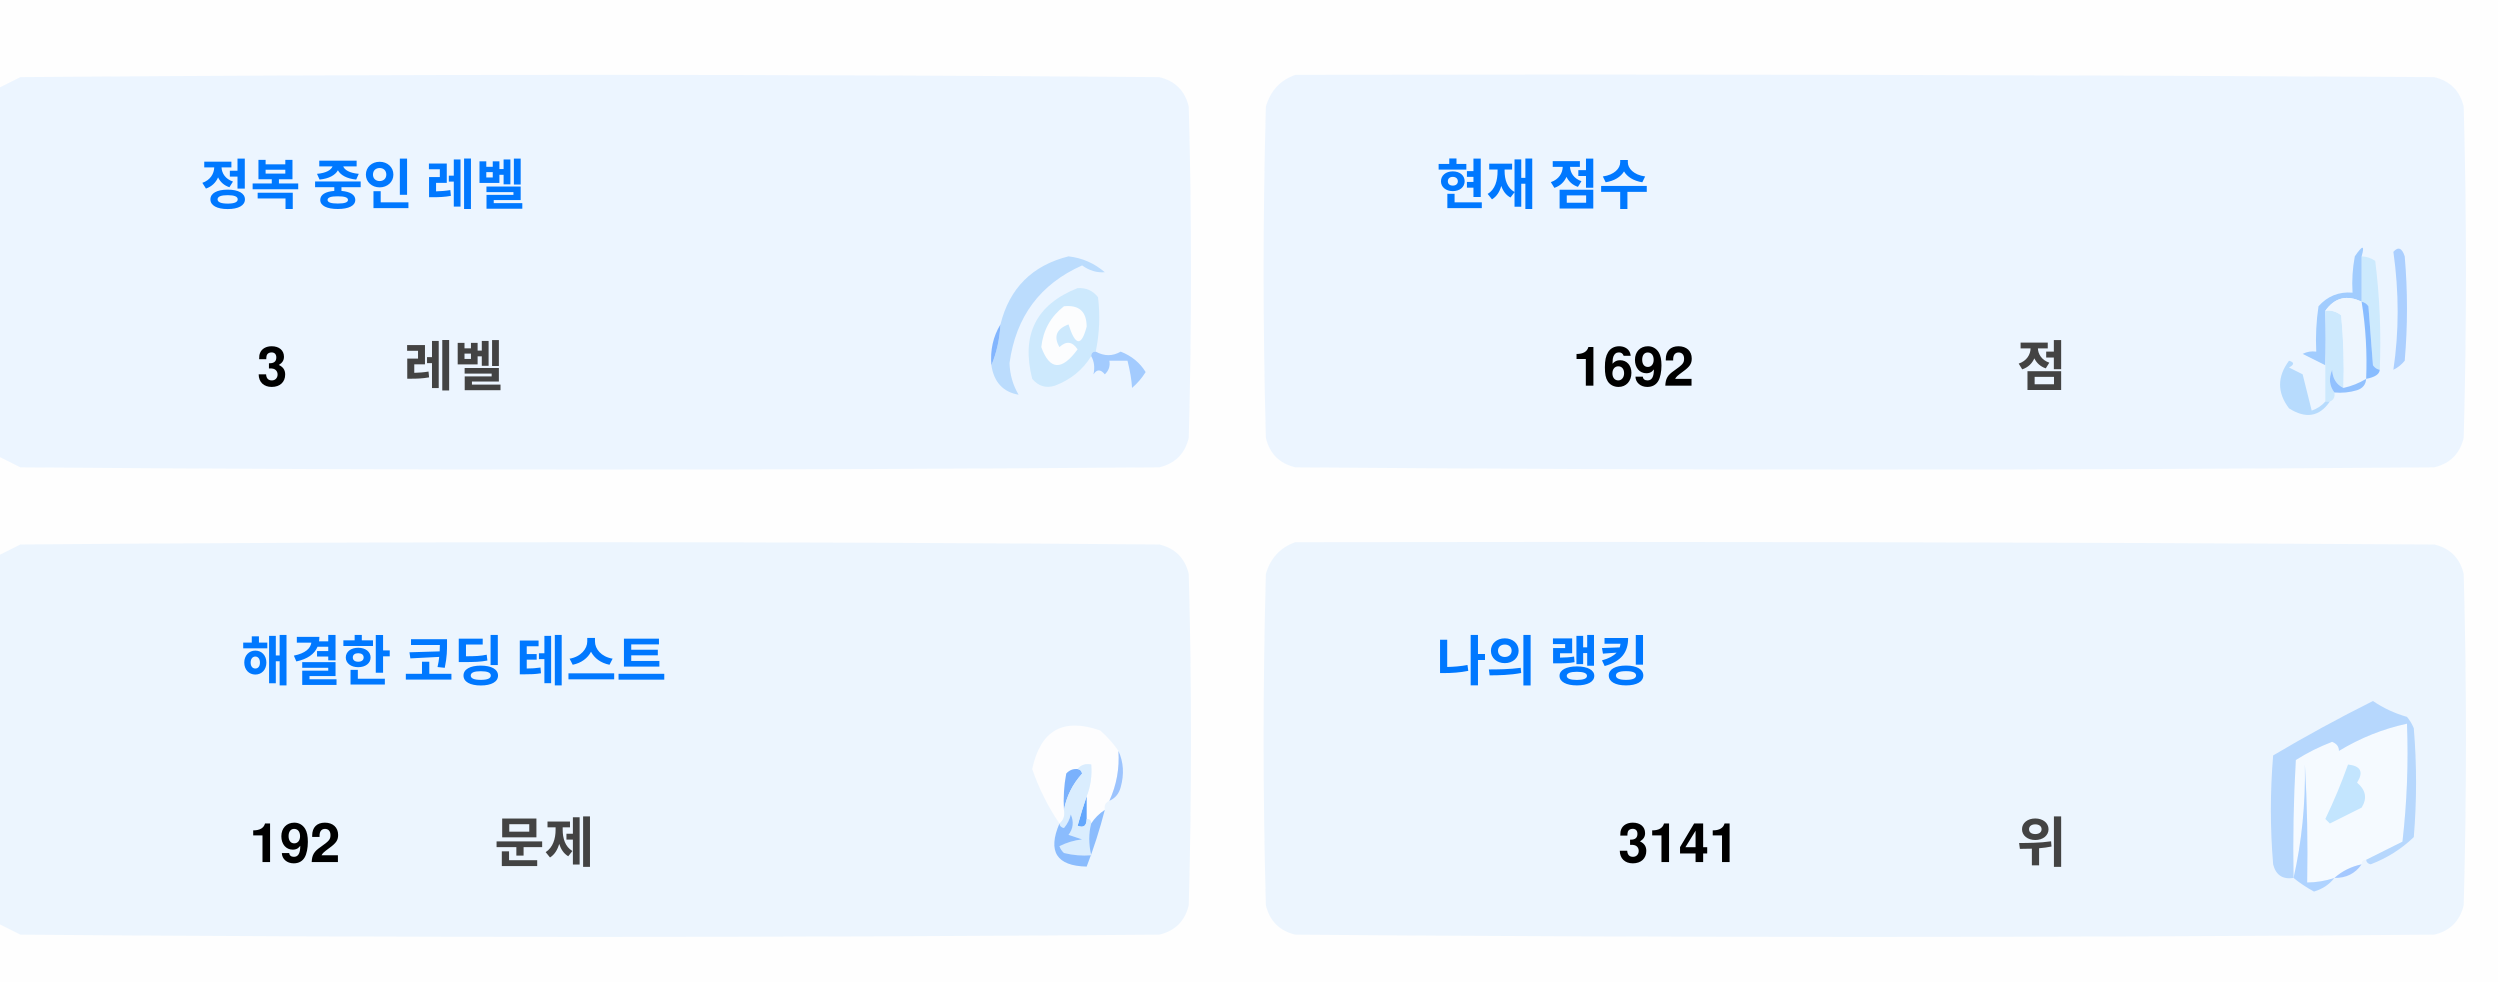
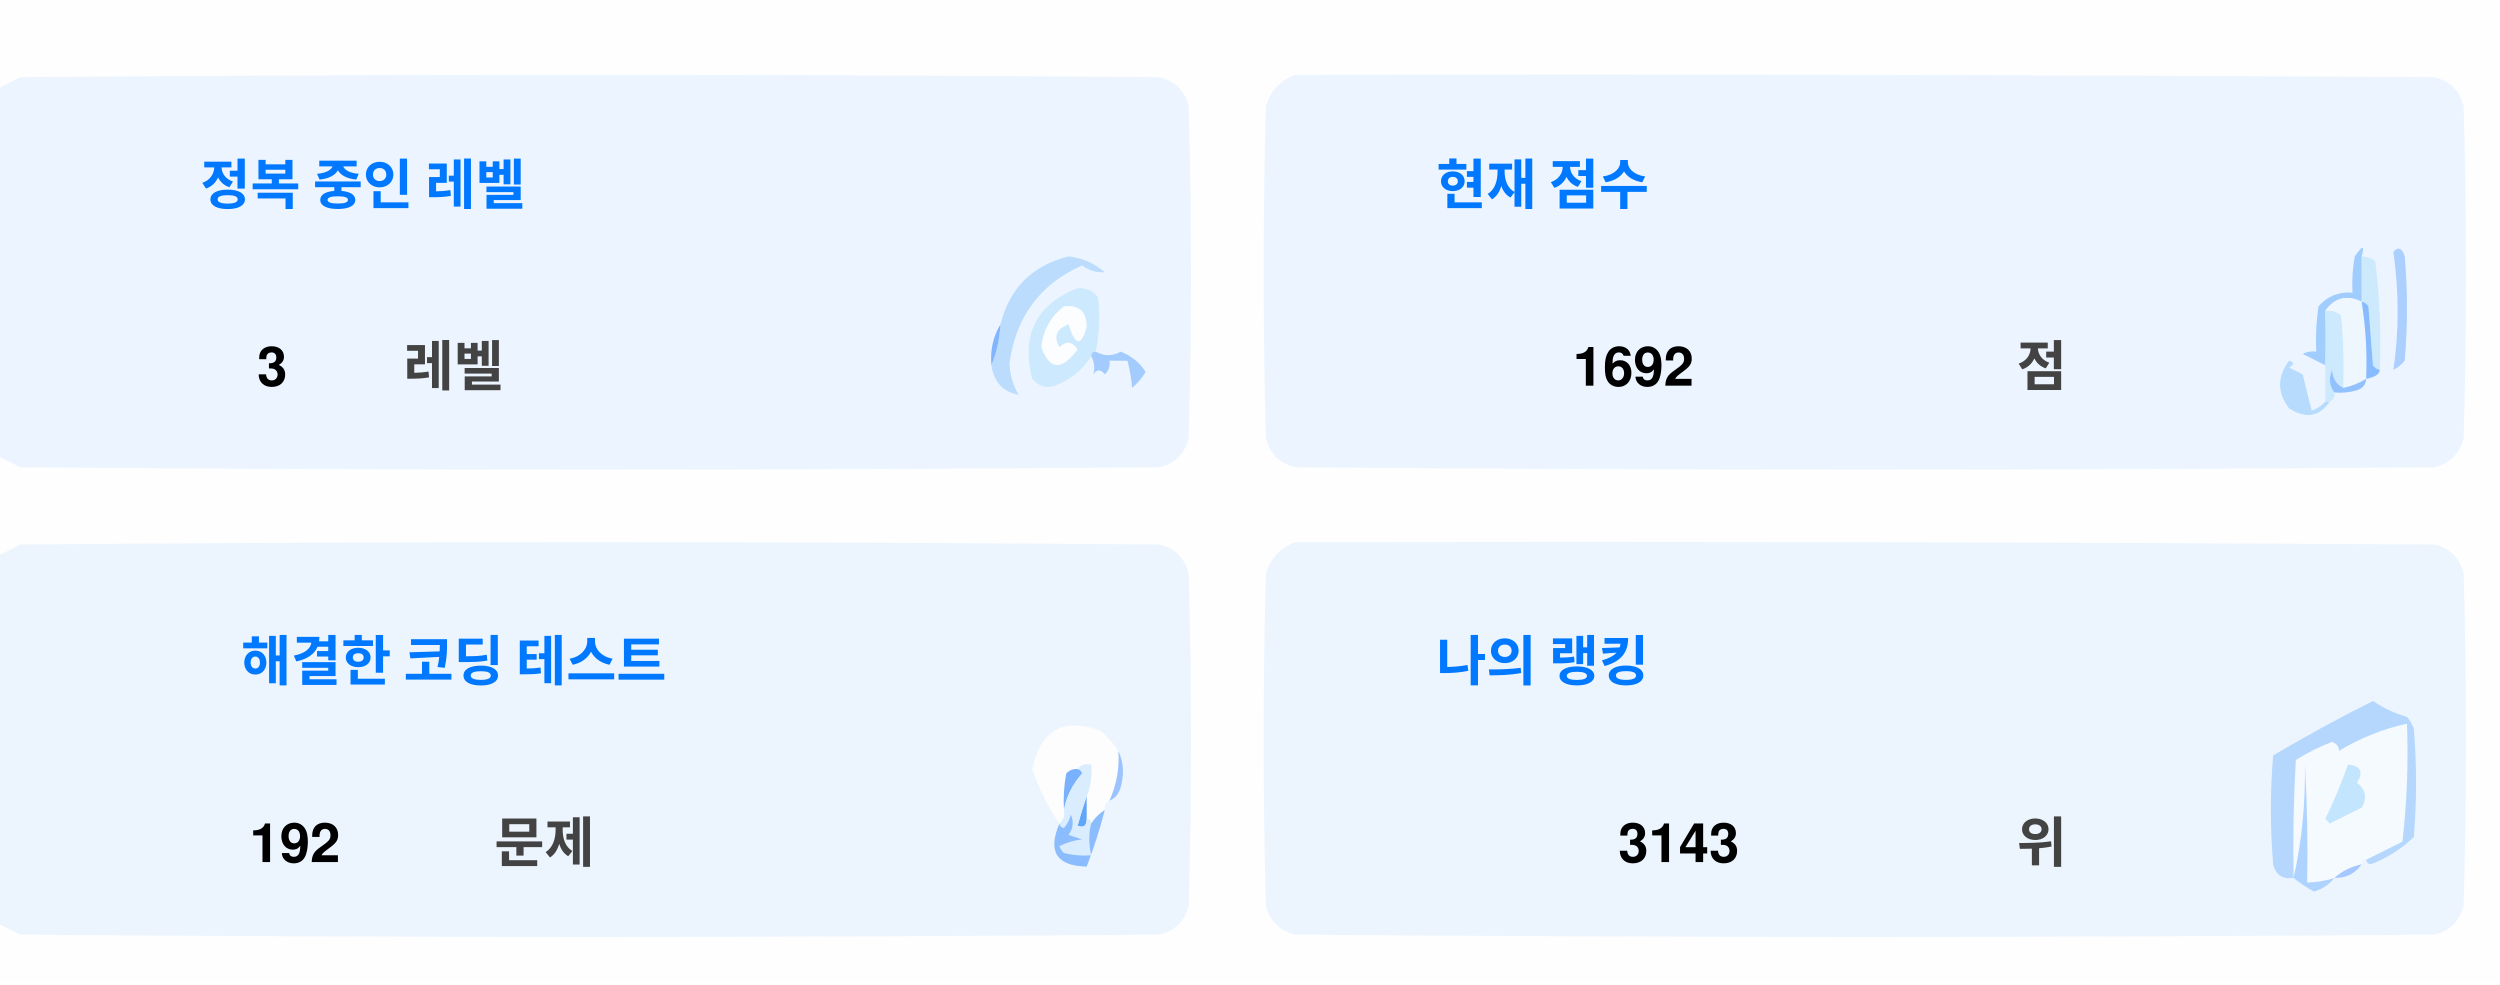
<svg xmlns="http://www.w3.org/2000/svg" version="1.1" width="551px" height="217px" style="shape-rendering:geometricPrecision; text-rendering:geometricPrecision; image-rendering:optimizeQuality; fill-rule:evenodd; clip-rule:evenodd">
  <style>.title {fill: #434343;font-size: 1rem;line-height: 1.5rem;font-weight: bold;font-family: -apple-system, BlinkMacSystemFont, Segoe UI, Helvetica, Arial, sans-serif, Apple Color Emoji, Segoe UI Emoji;}.desc {fill: #434343;font-size: 2.5rem;font-weight: bold;line-height: 1.5rem;font-family: -apple-system, BlinkMacSystemFont, Segoe UI, Helvetica, Arial, sans-serif, Apple Color Emoji, Segoe UI Emoji;}.desc-2 {fill: #434343;font-size: 1rem;font-weight: bold;line-height: 1.5rem;font-family: -apple-system, BlinkMacSystemFont, Segoe UI, Helvetica, Arial, sans-serif, Apple Color Emoji, Segoe UI Emoji;}.text, .desc {animation: twinkling 4s ease-in-out infinite;}@keyframes twinkling {40% { opacity: 1; }50% { opacity: 0.5; }60% { opacity: 1; }70% { opacity: 0.5; }80% { opacity: 1; }}</style>
  <g>
    <path style="opacity:1" fill="#fefefe" d="M -0.5,-0.5 C 183.167,-0.5 366.833,-0.5 550.5,-0.5C 550.5,71.833 550.5,144.167 550.5,216.5C 366.833,216.5 183.167,216.5 -0.5,216.5C -0.5,212.167 -0.5,207.833 -0.5,203.5C 1.14,204.32 2.807,205.153 4.5,206C 88.167,206.667 171.833,206.667 255.5,206C 259,205.167 261.167,203 262,199.5C 262.667,175.167 262.667,150.833 262,126.5C 261.167,123 259,120.833 255.5,120C 171.833,119.333 88.167,119.333 4.5,120C 2.807,120.847 1.14,121.68 -0.5,122.5C -0.5,115.167 -0.5,107.833 -0.5,100.5C 1.14,101.32 2.807,102.153 4.5,103C 88.167,103.667 171.833,103.667 255.5,103C 259,102.167 261.167,100 262,96.5C 262.667,72.167 262.667,47.833 262,23.5C 261.167,20 259,17.833 255.5,17C 171.833,16.333 88.167,16.333 4.5,17C 2.807,17.847 1.14,18.68 -0.5,19.5C -0.5,12.833 -0.5,6.167 -0.5,-0.5 Z" />
  </g>
  <g>
    <path style="opacity:1" fill="#ecf5ff" d="M -0.5,100.5 C -0.5,73.5 -0.5,46.5 -0.5,19.5C 1.14,18.68 2.807,17.847 4.5,17C 88.167,16.333 171.833,16.333 255.5,17C 259,17.833 261.167,20 262,23.5C 262.667,47.833 262.667,72.167 262,96.5C 261.167,100 259,102.167 255.5,103C 171.833,103.667 88.167,103.667 4.5,103C 2.807,102.153 1.14,101.32 -0.5,100.5 Z" />
  </g>
  <g>
    <path style="opacity:1" fill="#ecf5ff" d="M 285.5,16.5 C 369.167,16.333 452.834,16.5 536.5,17C 540,17.833 542.167,20 543,23.5C 543.667,47.833 543.667,72.167 543,96.5C 542.167,100 540,102.167 536.5,103C 452.833,103.667 369.167,103.667 285.5,103C 282,102.167 279.833,100 279,96.5C 278.333,72.167 278.333,47.833 279,23.5C 280.018,19.985 282.185,17.652 285.5,16.5 Z" />
  </g>
  <g>
    <path style="opacity:1" fill="#cdeafd" d="M 520.5,56.5 C 521.583,56.539 522.583,56.873 523.5,57.5C 524.498,65.472 524.831,73.472 524.5,81.5C 523.883,81.389 523.383,81.056 523,80.5C 522.667,76.167 522.333,71.833 522,67.5C 521.617,66.944 521.117,66.611 520.5,66.5C 520.5,63.167 520.5,59.833 520.5,56.5 Z" />
  </g>
  <g>
    <path style="opacity:1" fill="#abcfff" d="M 527.5,55.5 C 528.566,54.308 529.399,54.641 530,56.5C 530.667,64.167 530.667,71.833 530,79.5C 529.311,80.357 528.478,81.023 527.5,81.5C 528.758,73.08 528.758,64.414 527.5,55.5 Z" />
  </g>
  <g>
    <path style="opacity:1" fill="#bbdcfd" d="M 218.5,80.5 C 219.657,77.727 220.324,74.727 220.5,71.5C 222.49,63.51 227.49,58.51 235.5,56.5C 238.528,56.847 241.194,58.014 243.5,60C 241.744,60.141 240.078,59.641 238.5,58.5C 229.247,62.607 223.914,69.773 222.5,80C 222.565,82.526 223.232,84.859 224.5,87C 221.07,86.397 219.07,84.231 218.5,80.5 Z" />
  </g>
  <g>
    <path style="opacity:1" fill="#cde9fd" d="M 241.5,77.5 C 240.833,77.5 240.5,77.833 240.5,78.5C 238.628,81.529 235.961,83.695 232.5,85C 230.536,85.624 228.869,85.124 227.5,83.5C 225.021,73.791 228.354,67.124 237.5,63.5C 239.374,63.39 240.874,64.056 242,65.5C 242.497,69.524 242.331,73.524 241.5,77.5 Z" />
  </g>
  <g>
    <path style="opacity:1" fill="#fcfdfe" d="M 234.5,67.5 C 237.826,67.162 239.493,68.662 239.5,72C 238.334,76.434 237,76.267 235.5,71.5C 232.832,72.515 232.166,74.182 233.5,76.5C 235.017,75.089 236.351,75.256 237.5,77C 234.006,81.771 231.34,81.605 229.5,76.5C 229.904,72.771 231.571,69.771 234.5,67.5 Z" />
  </g>
  <g>
    <path style="opacity:1" fill="#a1ccfe" d="M 520.5,56.5 C 520.5,59.833 520.5,63.167 520.5,66.5C 517.238,64.922 514.572,65.589 512.5,68.5C 512.617,72.81 512.617,76.81 512.5,80.5C 510.86,79.68 509.193,78.847 507.5,78C 508.448,77.517 509.448,77.35 510.5,77.5C 510.335,74.15 510.502,70.817 511,67.5C 512.995,65.253 515.495,64.253 518.5,64.5C 518.336,61.813 518.503,59.146 519,56.5C 520.731,53.969 521.231,53.969 520.5,56.5 Z" />
  </g>
  <g>
    <path style="opacity:1" fill="#cde9fd" d="M 512.5,68.5 C 513.822,68.33 514.989,68.663 516,69.5C 516.499,74.823 516.666,80.156 516.5,85.5C 514.955,84.77 514.122,83.437 514,81.5C 513.22,83.387 513.387,85.054 514.5,86.5C 514.672,87.492 514.338,88.158 513.5,88.5C 513.167,88.5 512.833,88.5 512.5,88.5C 512.5,85.833 512.5,83.167 512.5,80.5C 512.617,76.81 512.617,72.81 512.5,68.5 Z" />
  </g>
  <g>
    <path style="opacity:1" fill="#eef6fe" d="M 520.5,66.5 C 521.407,72.106 521.74,77.773 521.5,83.5C 519.95,84.441 518.284,85.108 516.5,85.5C 516.666,80.156 516.499,74.823 516,69.5C 514.989,68.663 513.822,68.33 512.5,68.5C 514.572,65.589 517.238,64.922 520.5,66.5 Z" />
  </g>
  <g>
    <path style="opacity:1" fill="#88bcff" d="M 520.5,66.5 C 521.117,66.611 521.617,66.944 522,67.5C 522.333,71.833 522.667,76.167 523,80.5C 523.383,81.056 523.883,81.389 524.5,81.5C 524.445,82.469 523.445,83.136 521.5,83.5C 521.74,77.773 521.407,72.106 520.5,66.5 Z" />
  </g>
  <g>
    <path style="opacity:1" fill="#82b5fe" d="M 220.5,71.5 C 220.324,74.727 219.657,77.727 218.5,80.5C 218.215,77.171 218.882,74.171 220.5,71.5 Z" />
  </g>
  <g>
    <path style="opacity:1" fill="#a3cbfe" d="M 240.5,78.5 C 240.5,77.833 240.833,77.5 241.5,77.5C 243.391,78.536 245.224,78.536 247,77.5C 249.391,78.429 251.225,79.929 252.5,82C 251.681,83.319 250.681,84.486 249.5,85.5C 249.409,83.777 249.075,81.777 248.5,79.5C 247.167,79.5 245.833,79.5 244.5,79.5C 244.719,80.675 244.386,81.675 243.5,82.5C 242.575,81.359 241.741,81.359 241,82.5C 241.331,80.981 241.164,79.648 240.5,78.5 Z" />
  </g>
  <g>
    <path style="opacity:1" fill="#b7dbfd" d="M 512.5,88.5 C 512.833,88.5 513.167,88.5 513.5,88.5C 511.199,91.857 508.199,92.357 504.5,90C 501.872,86.535 501.872,83.035 504.5,79.5C 505.696,79.846 505.696,80.346 504.5,81C 505.5,81.5 506.5,82 507.5,82.5C 508.167,85.167 508.833,87.833 509.5,90.5C 510.739,90.058 511.739,89.391 512.5,88.5 Z" />
  </g>
  <g>
    <path style="opacity:1" fill="#92c1fe" d="M 516.5,85.5 C 518.284,85.108 519.95,84.441 521.5,83.5C 521.423,84.75 520.756,85.583 519.5,86C 517.866,86.493 516.199,86.66 514.5,86.5C 513.387,85.054 513.22,83.387 514,81.5C 514.122,83.437 514.955,84.77 516.5,85.5 Z" />
  </g>
  <g>
    <path style="opacity:1" fill="#ecf5fe" d="M -0.5,203.5 C -0.5,176.5 -0.5,149.5 -0.5,122.5C 1.14,121.68 2.807,120.847 4.5,120C 88.167,119.333 171.833,119.333 255.5,120C 259,120.833 261.167,123 262,126.5C 262.667,150.833 262.667,175.167 262,199.5C 261.167,203 259,205.167 255.5,206C 171.833,206.667 88.167,206.667 4.5,206C 2.807,205.153 1.14,204.32 -0.5,203.5 Z" />
  </g>
  <g>
    <path style="opacity:1" fill="#ecf5fe" d="M 285.5,119.5 C 369.167,119.333 452.834,119.5 536.5,120C 540,120.833 542.167,123 543,126.5C 543.667,150.833 543.667,175.167 543,199.5C 542.167,203 540,205.167 536.5,206C 452.833,206.667 369.167,206.667 285.5,206C 282,205.167 279.833,203 279,199.5C 278.333,175.167 278.333,150.833 279,126.5C 280.018,122.985 282.185,120.652 285.5,119.5 Z" />
  </g>
  <g>
    <path style="opacity:1" fill="#fdfdfe" d="M 246.5,165.5 C 246.758,169.367 246.092,173.034 244.5,176.5C 243.662,176.842 243.328,177.508 243.5,178.5C 242.272,179.306 241.272,180.306 240.5,181.5C 240.5,180.833 240.167,180.5 239.5,180.5C 239.5,178.833 239.5,177.167 239.5,175.5C 240.369,173.283 240.702,170.95 240.5,168.5C 239.209,168.263 238.209,168.596 237.5,169.5C 236.504,169.414 235.671,169.748 235,170.5C 234.503,173.146 234.336,175.813 234.5,178.5C 234.737,179.791 234.404,180.791 233.5,181.5C 230.986,177.806 228.986,173.806 227.5,169.5C 229.309,160.957 234.309,158.124 242.5,161C 244.07,162.397 245.404,163.897 246.5,165.5 Z" />
  </g>
  <g>
    <path style="opacity:1" fill="#f5faff" d="M 521.5,189.5 C 520.833,189.5 520.5,189.833 520.5,190.5C 518.181,190.992 516.181,191.992 514.5,193.5C 512.565,194.15 510.565,194.483 508.5,194.5C 508.666,185.827 508.5,177.16 508,168.5C 508.141,177.227 507.308,185.56 505.5,193.5C 505.334,184.827 505.5,176.16 506,167.5C 508.527,165.903 511.194,164.57 514,163.5C 515.011,163.892 515.511,164.559 515.5,165.5C 520.21,162.641 525.21,160.641 530.5,159.5C 530.831,168.192 530.498,176.859 529.5,185.5C 526.807,186.847 524.14,188.18 521.5,189.5 Z" />
  </g>
  <g>
    <path style="opacity:1" fill="#b6d7fd" d="M 521.5,189.5 C 524.14,188.18 526.807,186.847 529.5,185.5C 530.498,176.859 530.831,168.192 530.5,159.5C 525.21,160.641 520.21,162.641 515.5,165.5C 515.511,164.559 515.011,163.892 514,163.5C 511.194,164.57 508.527,165.903 506,167.5C 505.5,176.16 505.334,184.827 505.5,193.5C 503.089,193.863 501.589,192.863 501,190.5C 500.333,182.5 500.333,174.5 501,166.5C 508.173,162.246 515.507,158.246 523,154.5C 525.304,156.068 527.804,157.235 530.5,158C 531.126,158.75 531.626,159.584 532,160.5C 532.667,168.5 532.667,176.5 532,184.5C 529.292,187.111 526.125,189.111 522.5,190.5C 521.893,190.376 521.56,190.043 521.5,189.5 Z" />
  </g>
  <g>
    <path style="opacity:1" fill="#c3e5fe" d="M 517.5,168.5 C 520.317,168.801 520.984,170.134 519.5,172.5C 521.439,174.122 521.772,175.956 520.5,178C 518.167,179.167 515.833,180.333 513.5,181.5C 513.167,181.167 512.833,180.833 512.5,180.5C 514.414,176.515 516.081,172.515 517.5,168.5 Z" />
  </g>
  <g>
    <path style="opacity:1" fill="#7ab1fc" d="M 237.5,169.5 C 238.043,169.56 238.376,169.893 238.5,170.5C 236.395,172.836 235.062,175.503 234.5,178.5C 234.336,175.813 234.503,173.146 235,170.5C 235.671,169.748 236.504,169.414 237.5,169.5 Z" />
  </g>
  <g>
    <path style="opacity:1" fill="#afd3ff" d="M 514.5,193.5 C 513.378,194.947 511.878,195.947 510,196.5C 508.348,195.601 506.848,194.601 505.5,193.5C 507.308,185.56 508.141,177.227 508,168.5C 508.5,177.16 508.666,185.827 508.5,194.5C 510.565,194.483 512.565,194.15 514.5,193.5 Z" />
  </g>
  <g>
    <path style="opacity:1" fill="#9cc3fd" d="M 246.5,165.5 C 247.634,167.966 247.801,170.633 247,173.5C 246.623,174.942 245.79,175.942 244.5,176.5C 246.092,173.034 246.758,169.367 246.5,165.5 Z" />
  </g>
  <g>
    <path style="opacity:1" fill="#62a6fc" d="M 239.5,175.5 C 239.5,177.167 239.5,178.833 239.5,180.5C 239.483,182.028 238.816,182.528 237.5,182C 238.117,179.723 238.784,177.556 239.5,175.5 Z" />
  </g>
  <g>
    <path style="opacity:1" fill="#daedfe" d="M 237.5,169.5 C 238.209,168.596 239.209,168.263 240.5,168.5C 240.702,170.95 240.369,173.283 239.5,175.5C 238.784,177.556 238.117,179.723 237.5,182C 238.816,182.528 239.483,182.028 239.5,180.5C 240.167,180.5 240.5,180.833 240.5,181.5C 239.918,183.669 239.918,186.002 240.5,188.5C 238.473,188.662 236.473,188.495 234.5,188C 234.043,187.586 233.709,187.086 233.5,186.5C 235.078,185.702 236.744,185.202 238.5,185C 237.5,184.667 236.5,184.333 235.5,184C 236.554,182.612 236.72,181.112 236,179.5C 235.751,180.624 235.251,181.624 234.5,182.5C 233.893,182.376 233.56,182.043 233.5,181.5C 234.404,180.791 234.737,179.791 234.5,178.5C 235.062,175.503 236.395,172.836 238.5,170.5C 238.376,169.893 238.043,169.56 237.5,169.5 Z" />
  </g>
  <g>
    <path style="opacity:1" fill="#8bbcfd" d="M 243.5,178.5 C 242.395,182.803 241.062,186.969 239.5,191C 232.857,190.847 230.857,187.68 233.5,181.5C 233.56,182.043 233.893,182.376 234.5,182.5C 235.251,181.624 235.751,180.624 236,179.5C 236.72,181.112 236.554,182.612 235.5,184C 236.5,184.333 237.5,184.667 238.5,185C 236.744,185.202 235.078,185.702 233.5,186.5C 233.709,187.086 234.043,187.586 234.5,188C 236.473,188.495 238.473,188.662 240.5,188.5C 239.918,186.002 239.918,183.669 240.5,181.5C 241.272,180.306 242.272,179.306 243.5,178.5 Z" />
  </g>
  <g>
    <path style="opacity:1" fill="#a4c8ff" d="M 520.5,190.5 C 519.089,192.539 517.089,193.539 514.5,193.5C 516.181,191.992 518.181,190.992 520.5,190.5 Z" />
  </g>
  <text text-anchor="middle" x="80" y="45" class="title" style="fill:#0078ff;" stroke="#none" stroke-width="1">정복 중인 레벨</text>
  <text text-anchor="middle" x="60" y="85" class="desc" style="fill:#000000;" stroke="#none" stroke-width="1">3</text>
  <text text-anchor="middle" x="100" y="85" class="desc-2" style="fill:#434343;" stroke="#none" stroke-width="1">레벨</text>
  <text text-anchor="middle" x="340" y="45" class="title" style="fill:#0078ff;" stroke="#none" stroke-width="1">현재 점수</text>
  <text text-anchor="middle" x="360" y="85" class="desc" style="fill:#000000;" stroke="#none" stroke-width="1">1692</text>
  <text text-anchor="middle" x="450" y="85" class="desc-2" style="fill:#434343;" stroke="#none" stroke-width="1">점</text>
  <text text-anchor="middle" x="100" y="150" class="title" style="fill:#0078ff;" stroke="#none" stroke-width="1">해결한 코딩 테스트</text>
  <text text-anchor="middle" x="65" y="190" class="desc" style="fill:#000000;" stroke="#none" stroke-width="1">192</text>
  <text text-anchor="middle" x="120" y="190" class="desc-2" style="fill:#434343;" stroke="#none" stroke-width="1">문제</text>
  <text text-anchor="middle" x="340" y="150" class="title" style="fill:#0078ff;" stroke="#none" stroke-width="1">나의 랭킹</text>
-   <text text-anchor="middle" x="370" y="190" class="desc" style="fill:#000000;" stroke="#none" stroke-width="1">3141</text>
+   <text text-anchor="middle" x="370" y="190" class="desc" style="fill:#000000;" stroke="#none" stroke-width="1">3143</text>
  <text text-anchor="middle" x="450" y="190" class="desc-2" style="fill:#434343;" stroke="#none" stroke-width="1">위</text>
</svg>
